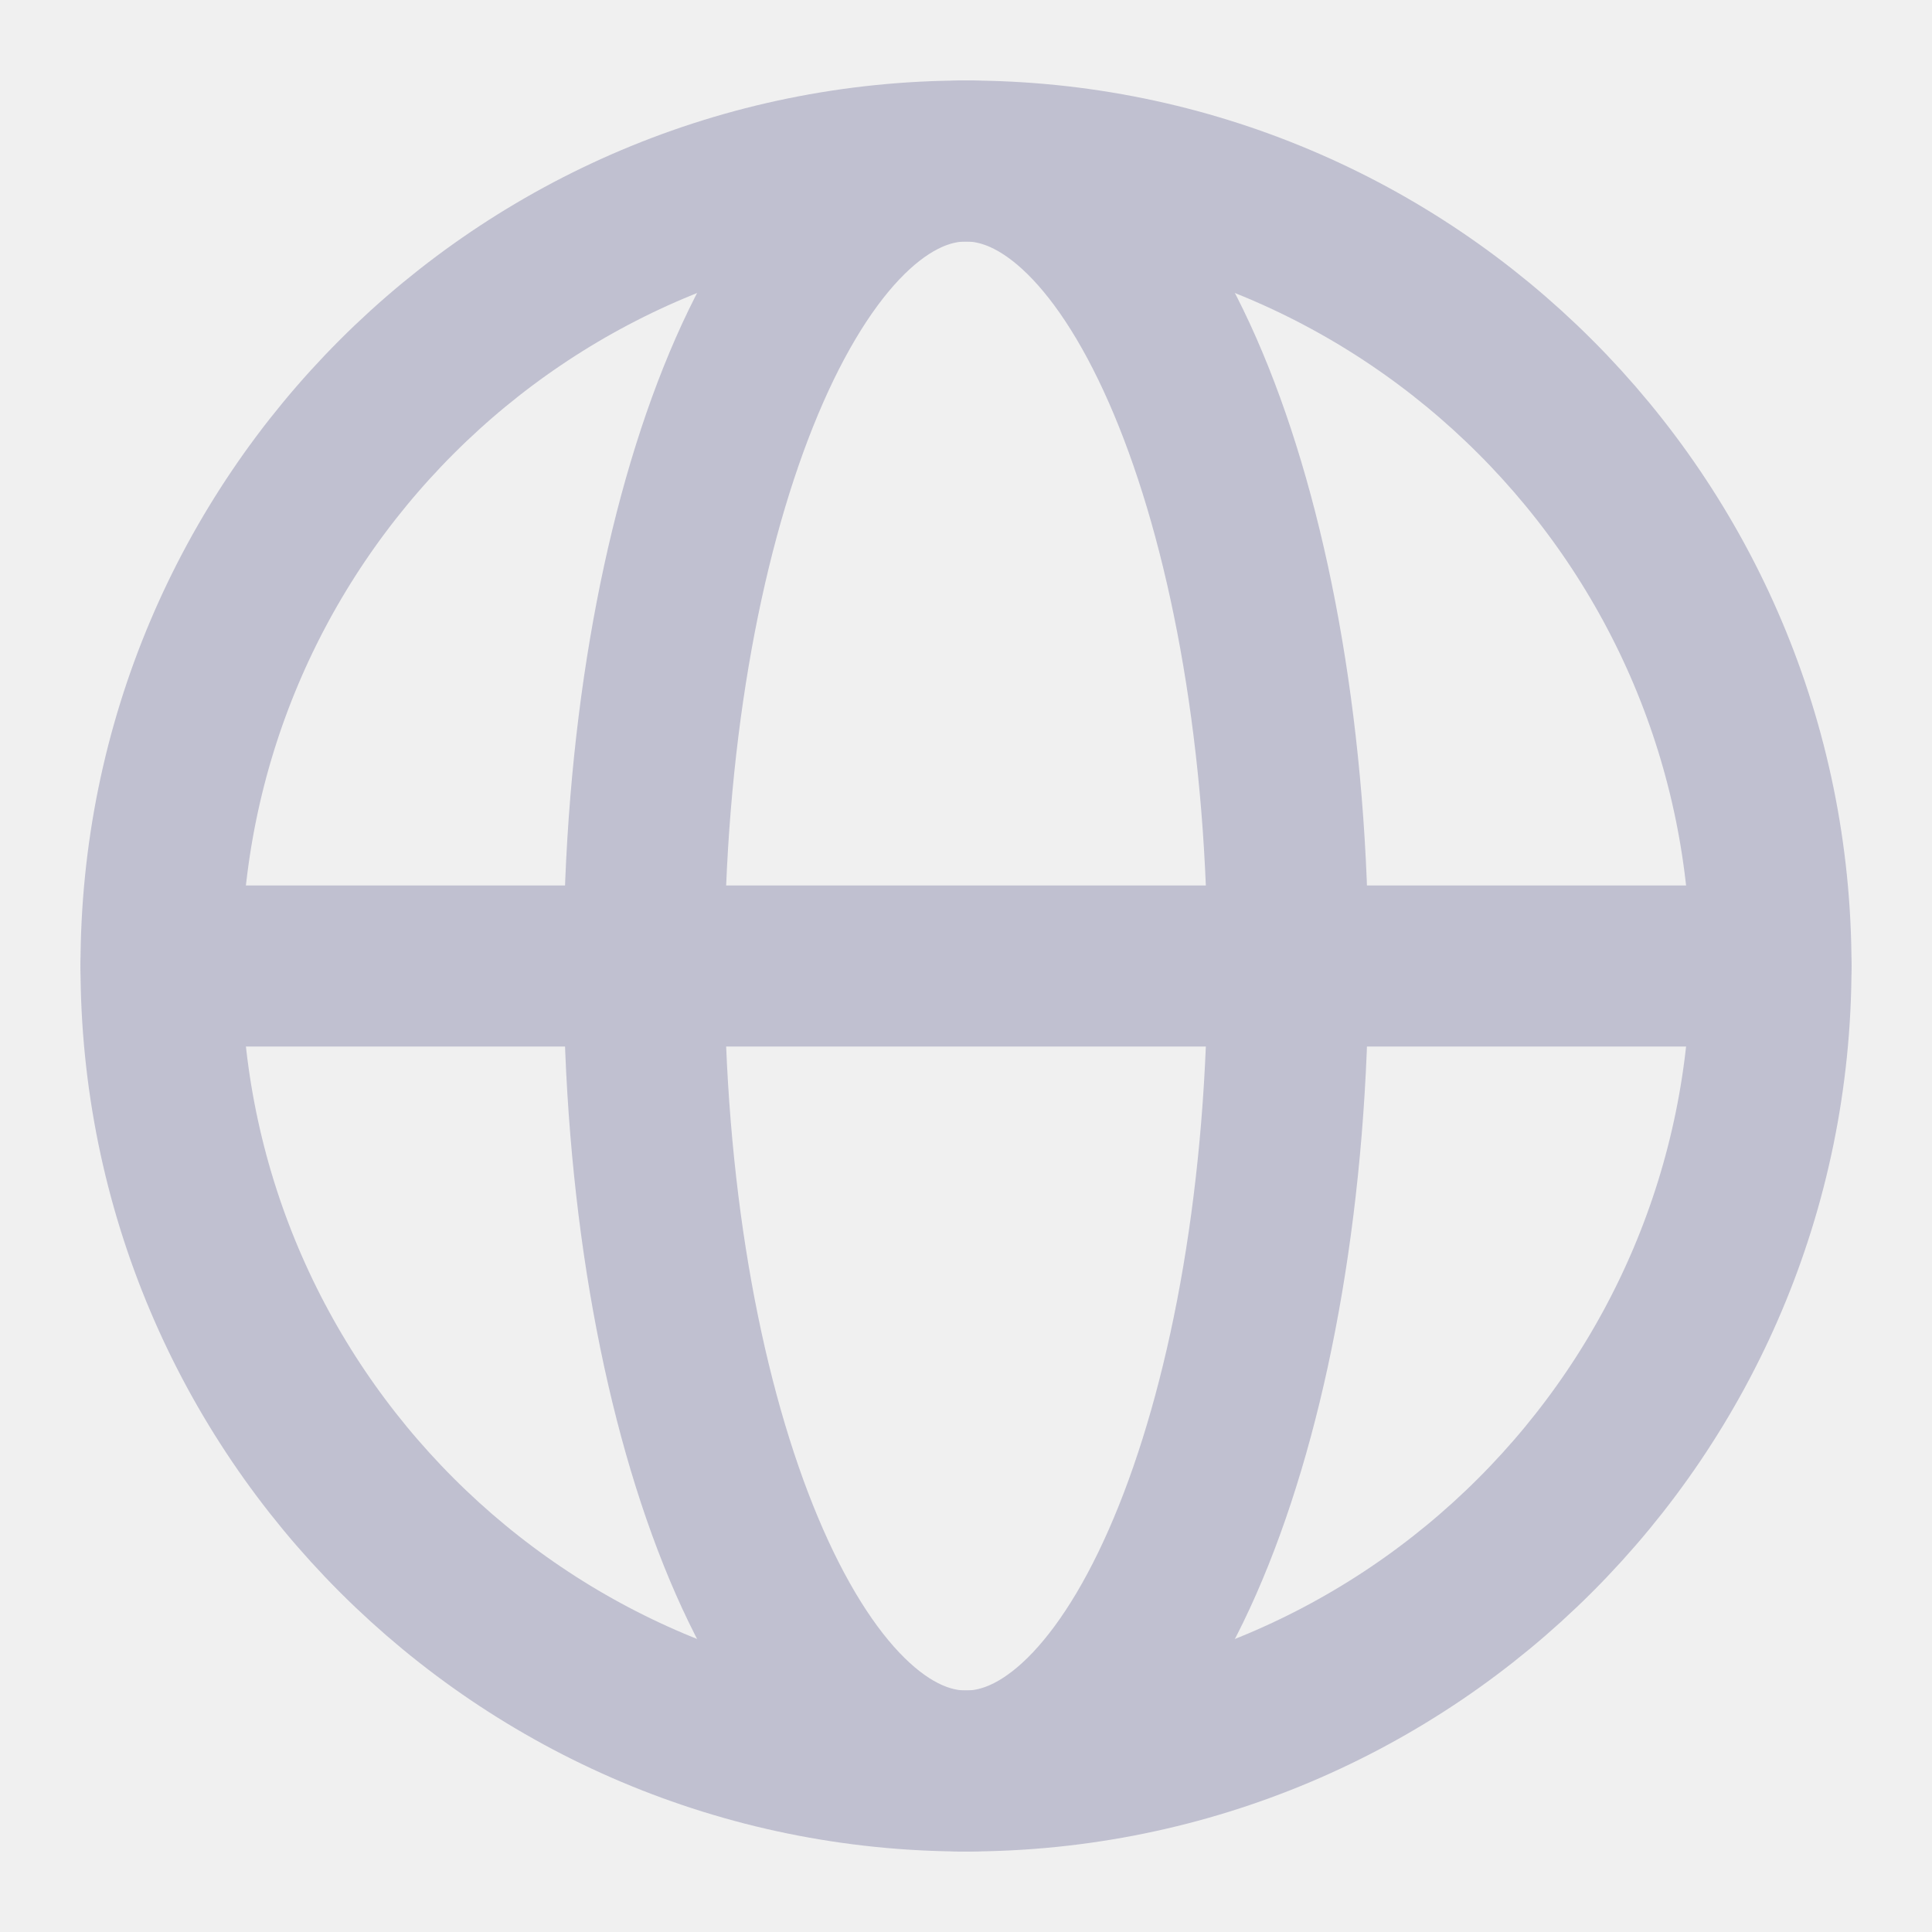
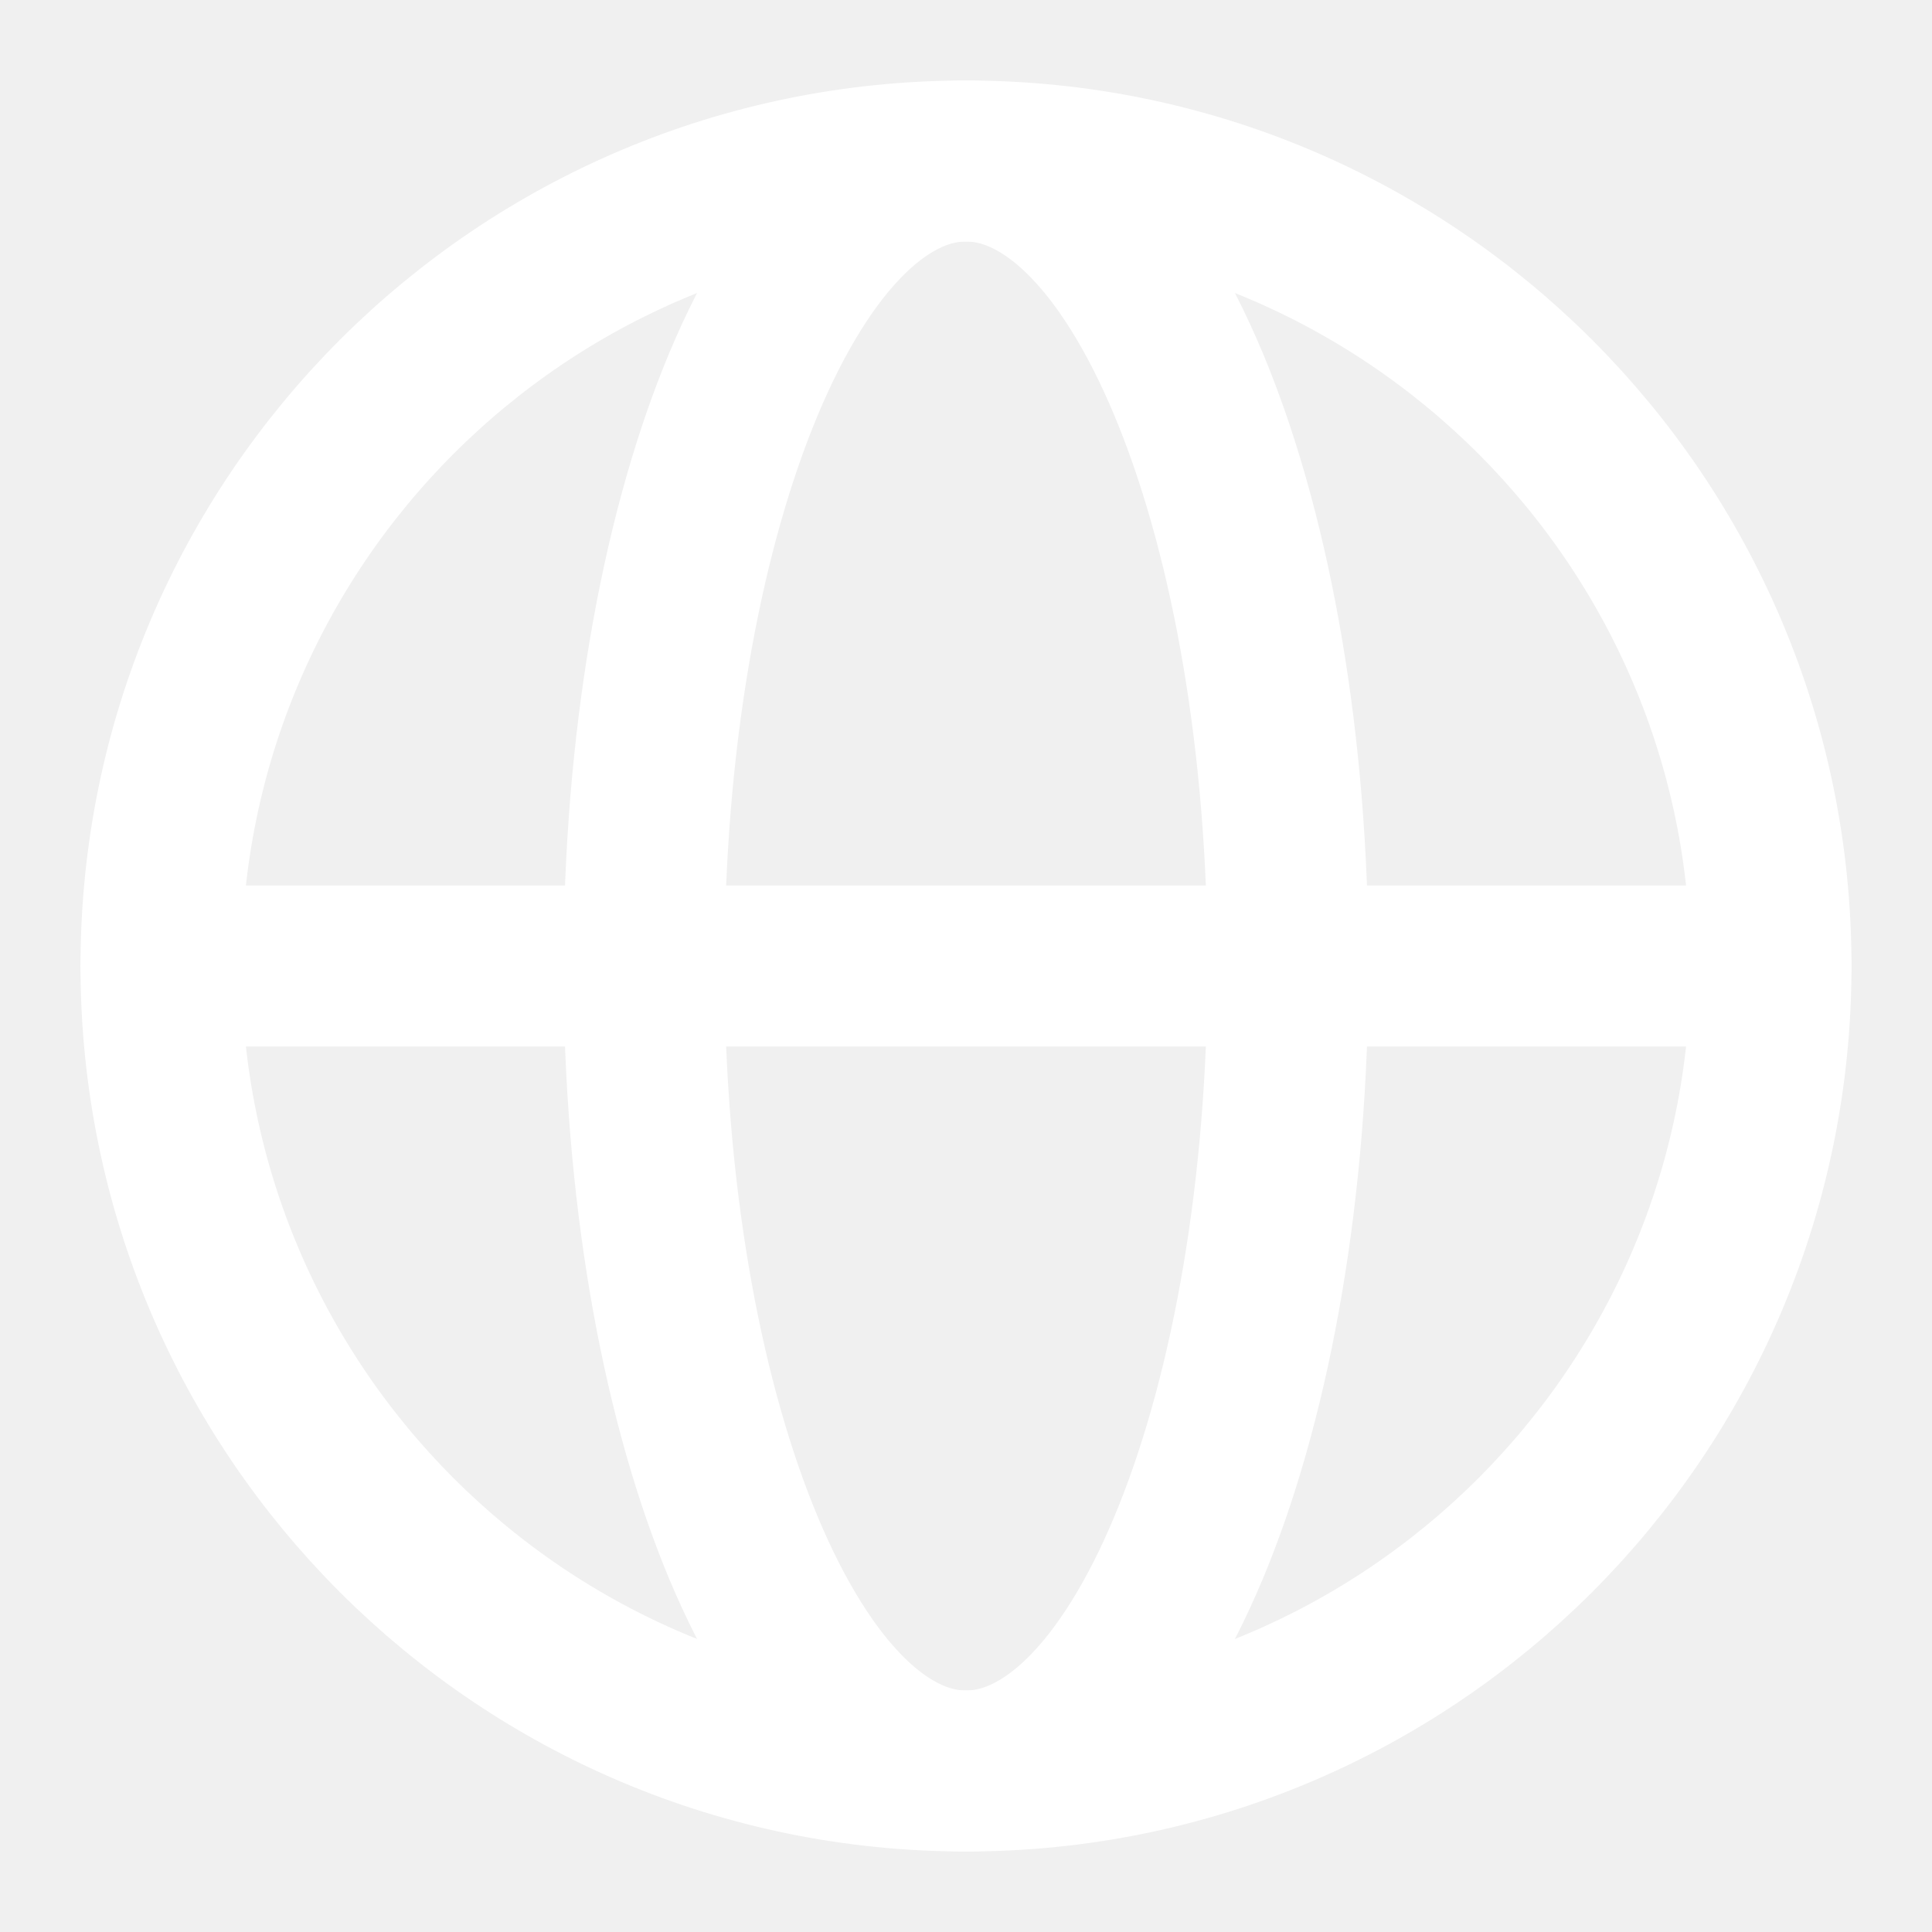
- <svg xmlns="http://www.w3.org/2000/svg" viewBox="0 0 24 24" fill="none" stroke="#C0C0D0" stroke-width="2" stroke-linecap="round" stroke-linejoin="round">
+ <svg xmlns="http://www.w3.org/2000/svg" viewBox="0 0 24 24" fill="none" stroke="#FFFFFF" stroke-width="2" stroke-linecap="round" stroke-linejoin="round">
  <circle cx="12" cy="12" r="10" />
  <ellipse cx="12" cy="12" rx="4" ry="10" />
  <line x1="2" y1="12" x2="22" y2="12" />
</svg>
